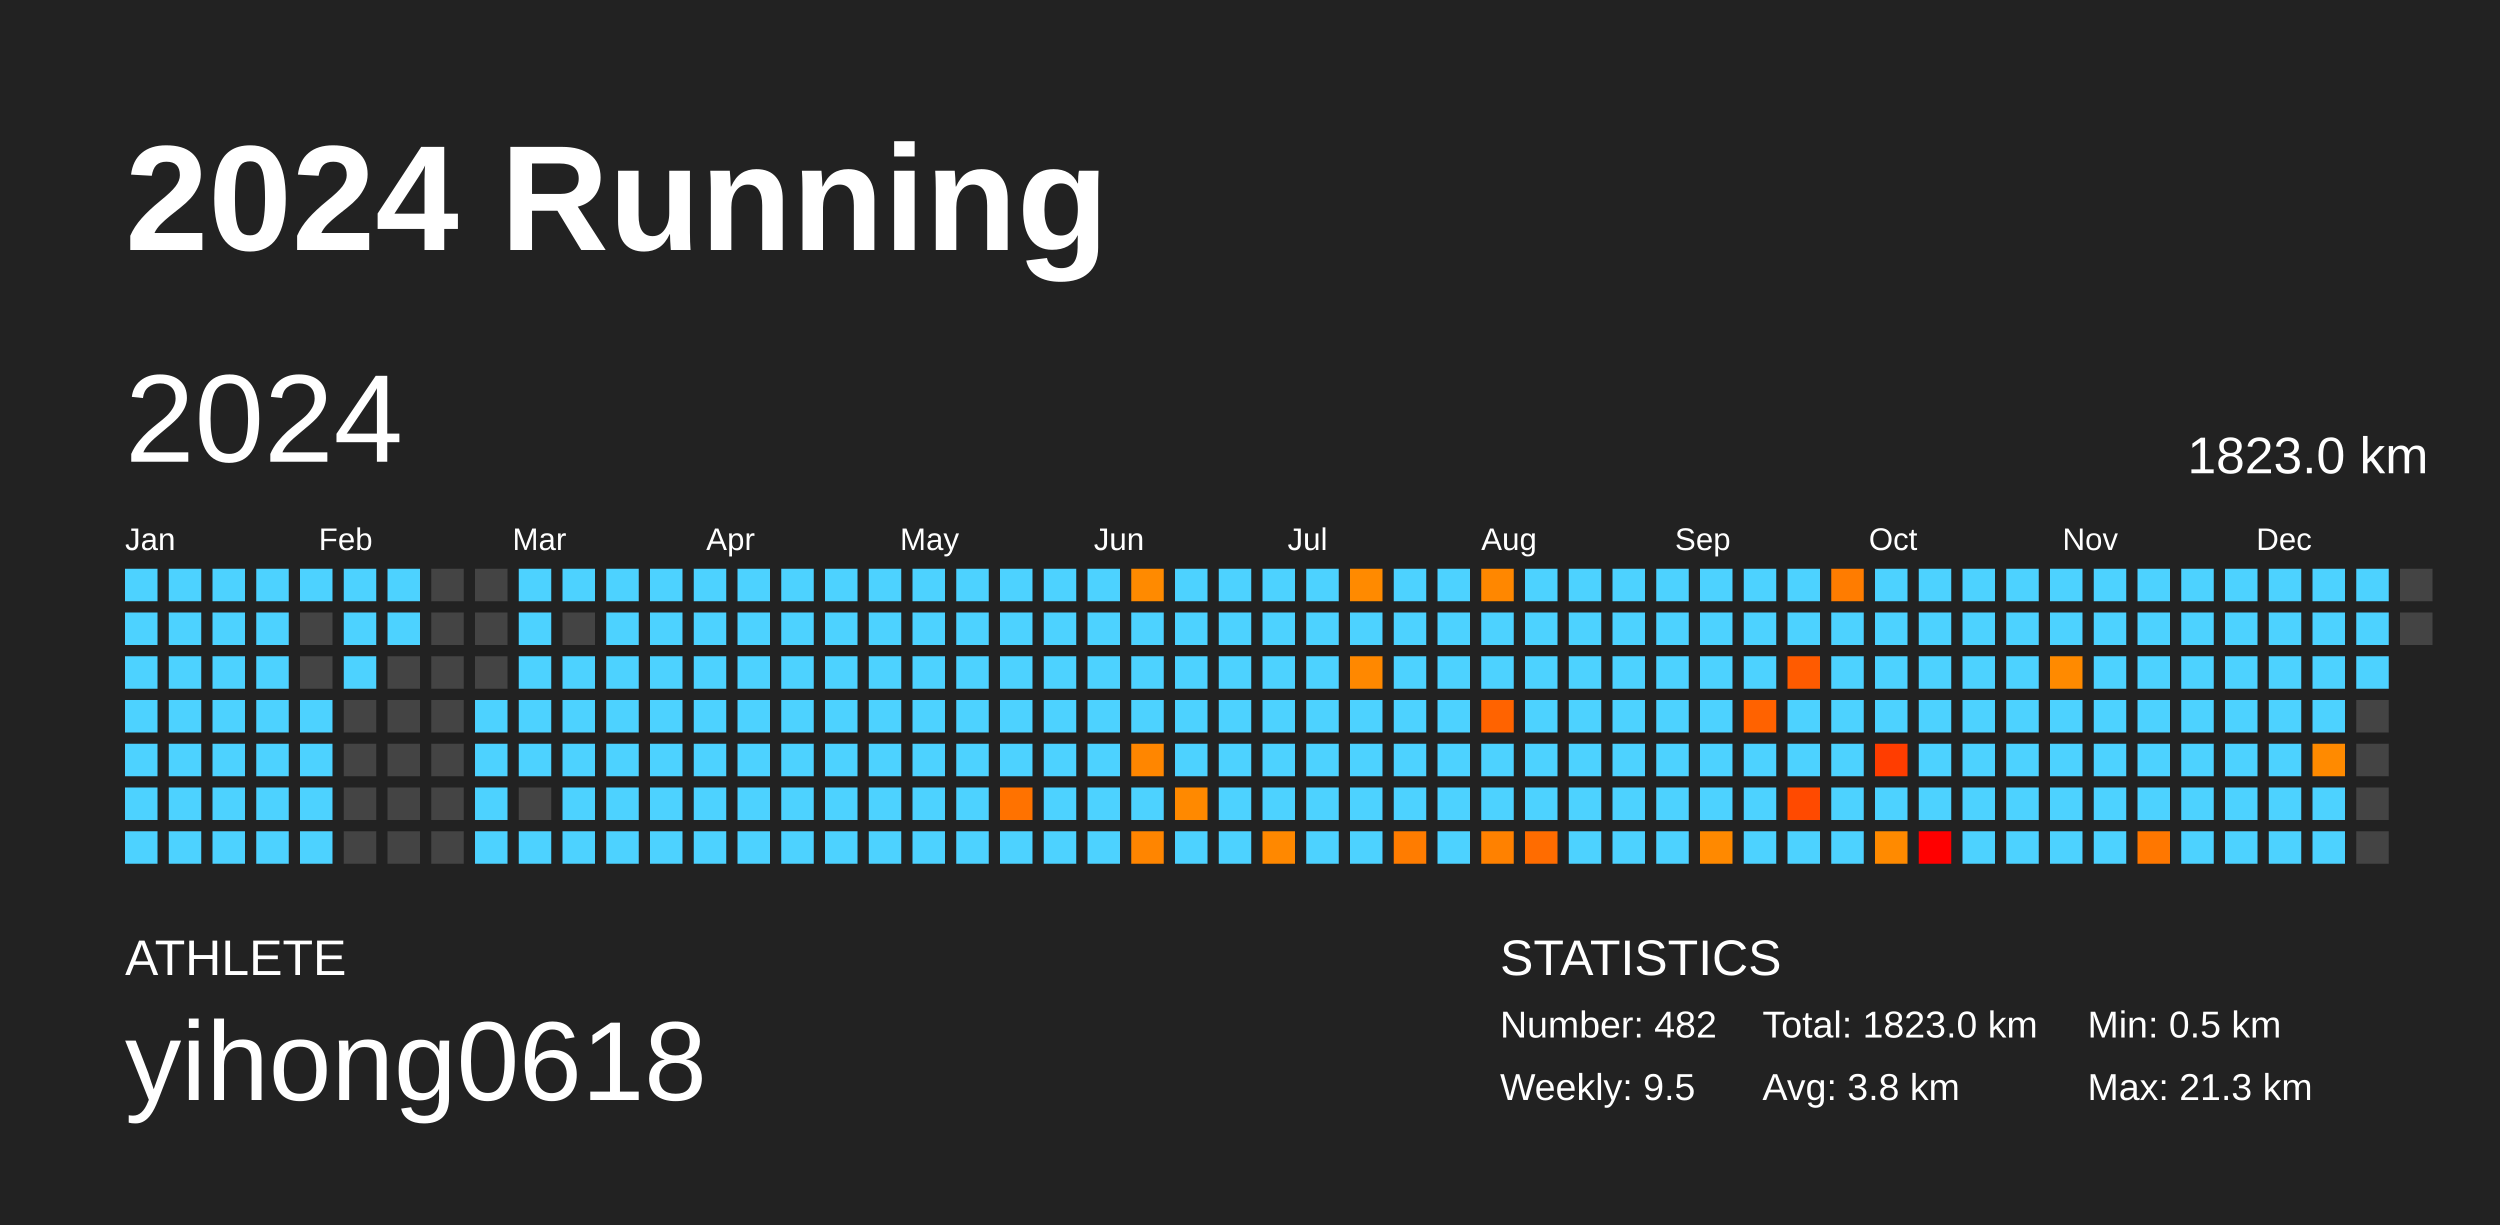
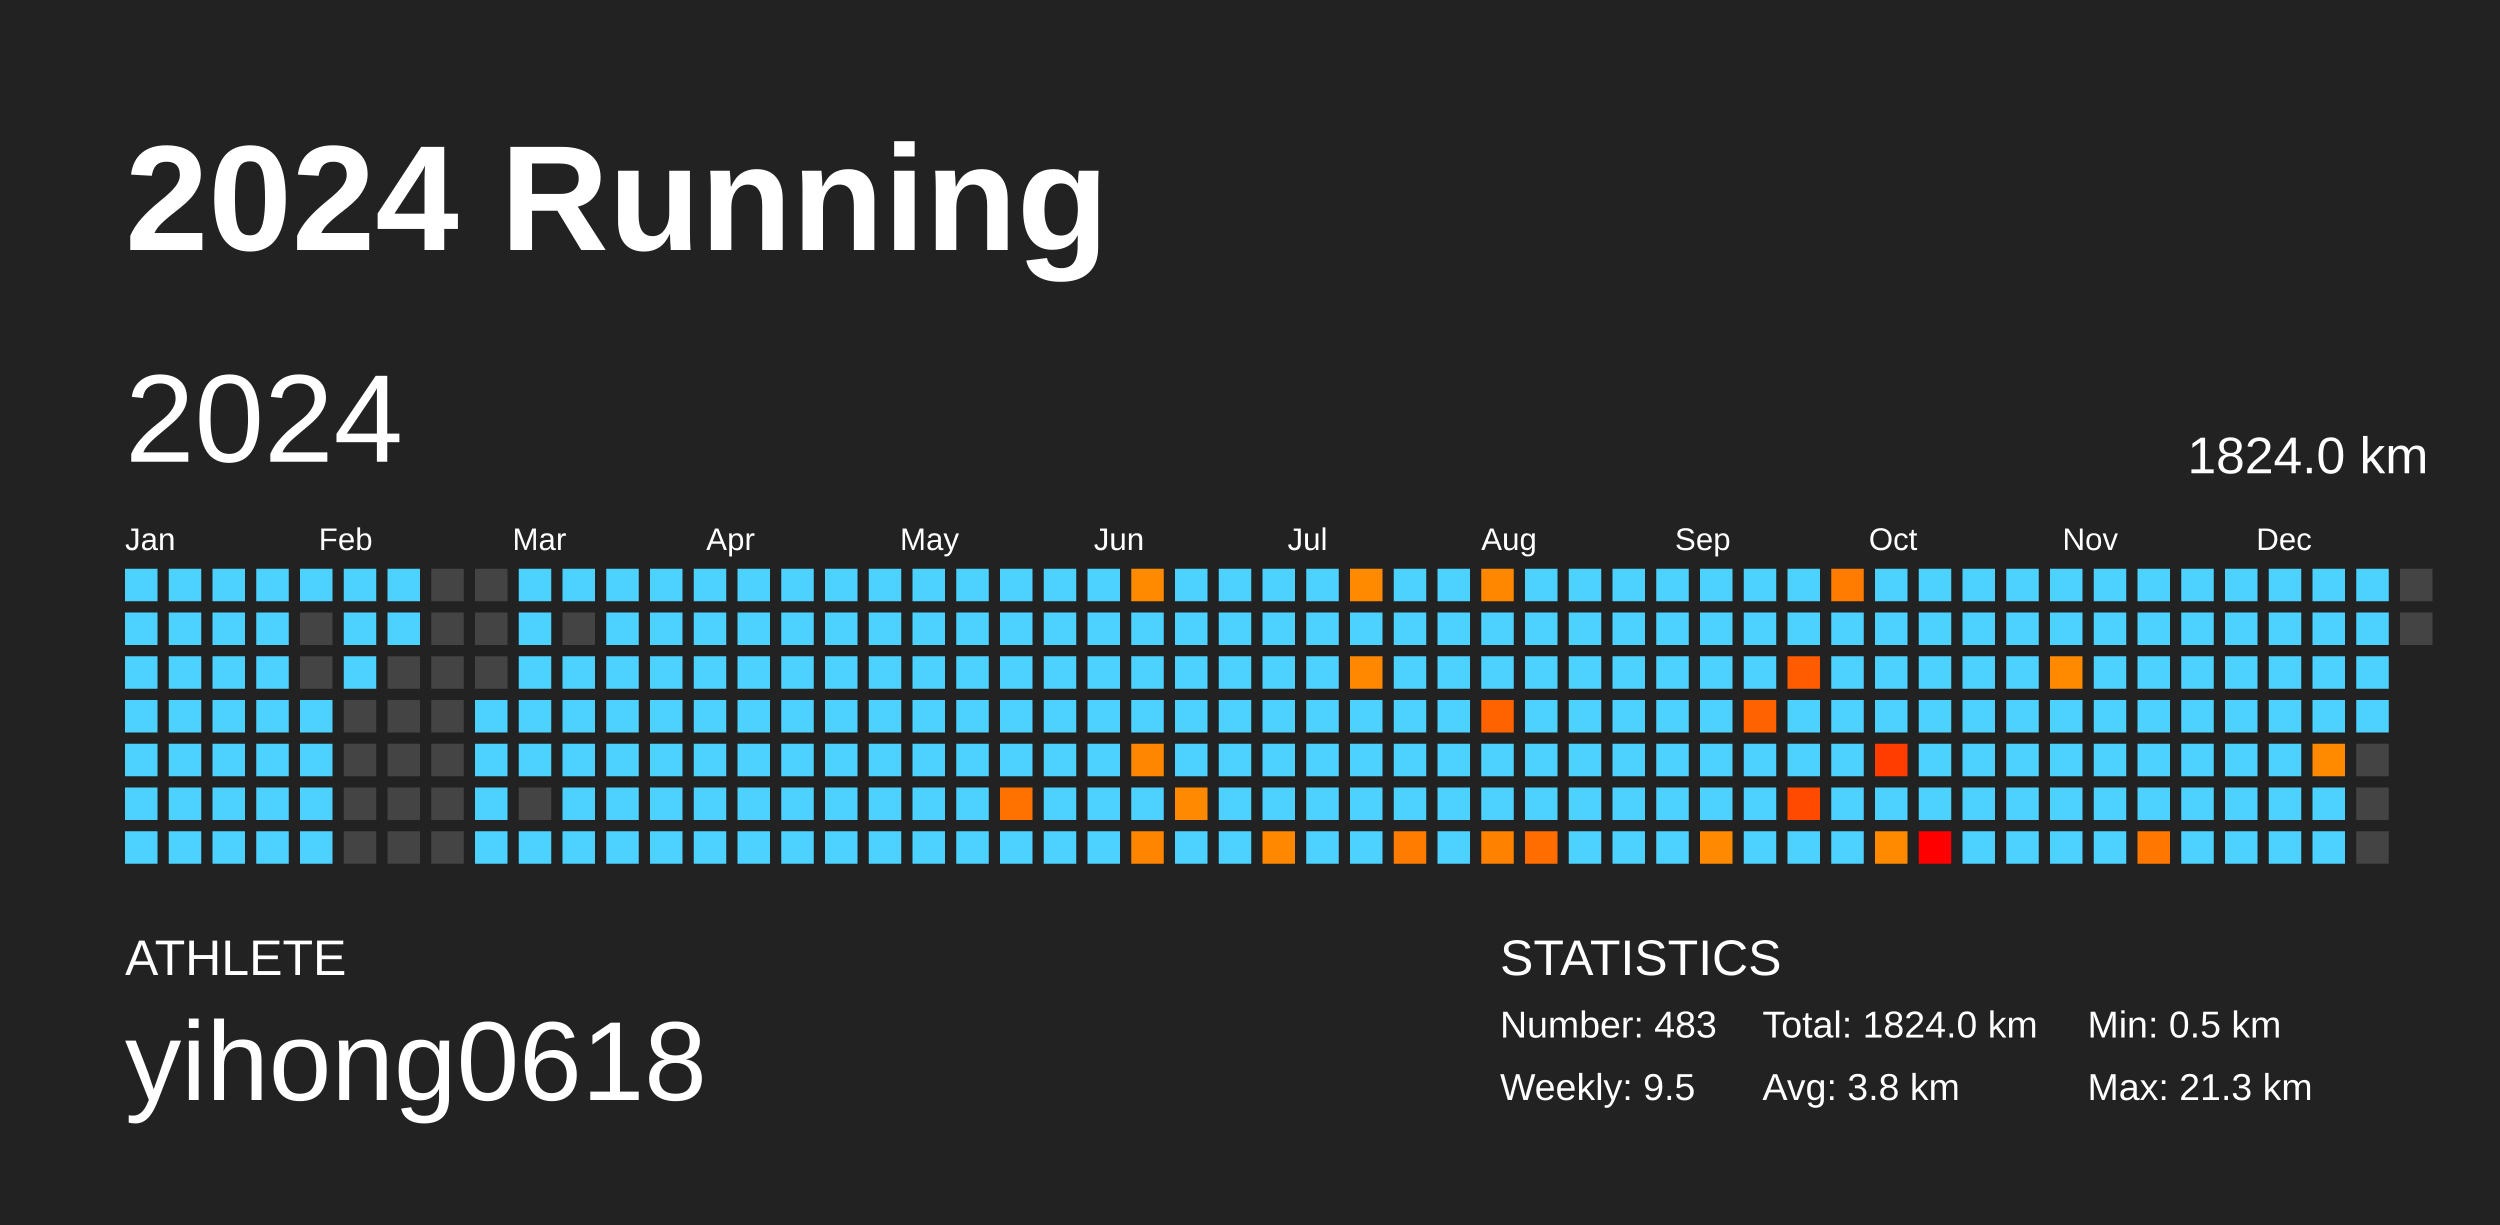
<svg xmlns="http://www.w3.org/2000/svg" baseProfile="full" height="98mm" version="1.1" viewBox="0,0,200,98" width="200mm">
  <defs />
  <rect fill="#222222" height="98" width="200" x="0" y="0" />
  <text fill="#FFFFFF" style="font-size:12px; font-family:Arial; font-weight:bold;" x="10" y="20">2024 Running</text>
  <text fill="#FFFFFF" style="font-size:4px; font-family:Arial" x="10" y="78">ATHLETE</text>
  <text fill="#FFFFFF" style="font-size:9px; font-family:Arial" x="10" y="88">yihong0618</text>
  <text fill="#FFFFFF" style="font-size:4px; font-family:Arial" x="120" y="78">STATISTICS</text>
-   <text fill="#FFFFFF" style="font-size:3px; font-family:Arial" x="120" y="83">Number: 482</text>
+   <text fill="#FFFFFF" style="font-size:3px; font-family:Arial" x="120" y="83">Number: 483</text>
  <text fill="#FFFFFF" style="font-size:3px; font-family:Arial" x="120" y="88">Weekly: 9.5</text>
-   <text fill="#FFFFFF" style="font-size:3px; font-family:Arial" x="141" y="83">Total: 1823.0 km</text>
+   <text fill="#FFFFFF" style="font-size:3px; font-family:Arial" x="141" y="83">Total: 1824.0 km</text>
  <text fill="#FFFFFF" style="font-size:3px; font-family:Arial" x="141" y="88">Avg: 3.8 km</text>
  <text fill="#FFFFFF" style="font-size:3px; font-family:Arial" x="167" y="83">Min: 0.5 km</text>
  <text fill="#FFFFFF" style="font-size:3px; font-family:Arial" x="167" y="88">Max: 21.3 km</text>
  <text dominant-baseline="hanging" fill="#FFFFFF" style="font-size:10.0px; font-family:Arial;" x="10" y="30">2024</text>
-   <text dominant-baseline="hanging" fill="#FFFFFF" style="font-size:4.125px; font-family:Arial;" x="175" y="35">1823.0 km</text>
+   <text dominant-baseline="hanging" fill="#FFFFFF" style="font-size:4.125px; font-family:Arial;" x="175" y="35">1824.0 km</text>
  <text fill="#FFFFFF" style="font-size:2.5px; font-family:Arial" x="10.0" y="44">Jan</text>
  <text fill="#FFFFFF" style="font-size:2.5px; font-family:Arial" x="25.5" y="44">Feb</text>
  <text fill="#FFFFFF" style="font-size:2.5px; font-family:Arial" x="41.0" y="44">Mar</text>
  <text fill="#FFFFFF" style="font-size:2.5px; font-family:Arial" x="56.5" y="44">Apr</text>
  <text fill="#FFFFFF" style="font-size:2.5px; font-family:Arial" x="72.0" y="44">May</text>
  <text fill="#FFFFFF" style="font-size:2.5px; font-family:Arial" x="87.5" y="44">Jun</text>
  <text fill="#FFFFFF" style="font-size:2.5px; font-family:Arial" x="103.0" y="44">Jul</text>
  <text fill="#FFFFFF" style="font-size:2.5px; font-family:Arial" x="118.5" y="44">Aug</text>
  <text fill="#FFFFFF" style="font-size:2.5px; font-family:Arial" x="134.0" y="44">Sep</text>
  <text fill="#FFFFFF" style="font-size:2.5px; font-family:Arial" x="149.5" y="44">Oct</text>
  <text fill="#FFFFFF" style="font-size:2.5px; font-family:Arial" x="165.0" y="44">Nov</text>
  <text fill="#FFFFFF" style="font-size:2.5px; font-family:Arial" x="180.5" y="44">Dec</text>
  <rect fill="#4dd2ff" height="2.6" width="2.6" x="10.0" y="45.5" />
  <rect fill="#4dd2ff" height="2.6" width="2.6" x="10.0" y="49.0" />
  <rect fill="#4dd2ff" height="2.6" width="2.6" x="10.0" y="52.5" />
  <rect fill="#4dd2ff" height="2.6" width="2.6" x="10.0" y="56.0" />
  <rect fill="#4dd2ff" height="2.6" width="2.6" x="10.0" y="59.5" />
  <rect fill="#4dd2ff" height="2.6" width="2.6" x="10.0" y="63.0" />
  <rect fill="#4dd2ff" height="2.6" width="2.6" x="10.0" y="66.5" />
  <rect fill="#4dd2ff" height="2.6" width="2.6" x="13.5" y="45.5" />
  <rect fill="#4dd2ff" height="2.6" width="2.6" x="13.5" y="49.0" />
  <rect fill="#4dd2ff" height="2.6" width="2.6" x="13.5" y="52.5" />
  <rect fill="#4dd2ff" height="2.6" width="2.6" x="13.5" y="56.0" />
  <rect fill="#4dd2ff" height="2.6" width="2.6" x="13.5" y="59.5" />
  <rect fill="#4dd2ff" height="2.6" width="2.6" x="13.5" y="63.0" />
  <rect fill="#4dd2ff" height="2.6" width="2.6" x="13.5" y="66.5" />
  <rect fill="#4dd2ff" height="2.6" width="2.6" x="17.0" y="45.5" />
  <rect fill="#4dd2ff" height="2.6" width="2.6" x="17.0" y="49.0" />
  <rect fill="#4dd2ff" height="2.6" width="2.6" x="17.0" y="52.5" />
  <rect fill="#4dd2ff" height="2.6" width="2.6" x="17.0" y="56.0" />
  <rect fill="#4dd2ff" height="2.6" width="2.6" x="17.0" y="59.5" />
  <rect fill="#4dd2ff" height="2.6" width="2.6" x="17.0" y="63.0" />
  <rect fill="#4dd2ff" height="2.6" width="2.6" x="17.0" y="66.5" />
  <rect fill="#4dd2ff" height="2.6" width="2.6" x="20.5" y="45.5" />
  <rect fill="#4dd2ff" height="2.6" width="2.6" x="20.5" y="49.0" />
  <rect fill="#4dd2ff" height="2.6" width="2.6" x="20.5" y="52.5" />
  <rect fill="#4dd2ff" height="2.6" width="2.6" x="20.5" y="56.0" />
  <rect fill="#4dd2ff" height="2.6" width="2.6" x="20.5" y="59.5" />
  <rect fill="#4dd2ff" height="2.6" width="2.6" x="20.5" y="63.0" />
  <rect fill="#4dd2ff" height="2.6" width="2.6" x="20.5" y="66.5" />
  <rect fill="#4dd2ff" height="2.6" width="2.6" x="24.0" y="45.5" />
  <rect fill="#444444" height="2.6" width="2.6" x="24.0" y="49.0" />
  <rect fill="#444444" height="2.6" width="2.6" x="24.0" y="52.5" />
  <rect fill="#4dd2ff" height="2.6" width="2.6" x="24.0" y="56.0" />
  <rect fill="#4dd2ff" height="2.6" width="2.6" x="24.0" y="59.5" />
  <rect fill="#4dd2ff" height="2.6" width="2.6" x="24.0" y="63.0" />
  <rect fill="#4dd2ff" height="2.6" width="2.6" x="24.0" y="66.5" />
  <rect fill="#4dd2ff" height="2.6" width="2.6" x="27.5" y="45.5" />
  <rect fill="#4dd2ff" height="2.6" width="2.6" x="27.5" y="49.0" />
  <rect fill="#4dd2ff" height="2.6" width="2.6" x="27.5" y="52.5" />
  <rect fill="#444444" height="2.6" width="2.6" x="27.5" y="56.0" />
  <rect fill="#444444" height="2.6" width="2.6" x="27.5" y="59.5" />
  <rect fill="#444444" height="2.6" width="2.6" x="27.5" y="63.0" />
  <rect fill="#444444" height="2.6" width="2.6" x="27.5" y="66.5" />
  <rect fill="#4dd2ff" height="2.6" width="2.6" x="31.0" y="45.5" />
  <rect fill="#4dd2ff" height="2.6" width="2.6" x="31.0" y="49.0" />
  <rect fill="#444444" height="2.6" width="2.6" x="31.0" y="52.5" />
  <rect fill="#444444" height="2.6" width="2.6" x="31.0" y="56.0" />
  <rect fill="#444444" height="2.6" width="2.6" x="31.0" y="59.5" />
  <rect fill="#444444" height="2.6" width="2.6" x="31.0" y="63.0" />
  <rect fill="#444444" height="2.6" width="2.6" x="31.0" y="66.5" />
  <rect fill="#444444" height="2.6" width="2.6" x="34.5" y="45.5" />
  <rect fill="#444444" height="2.6" width="2.6" x="34.5" y="49.0" />
  <rect fill="#444444" height="2.6" width="2.6" x="34.5" y="52.5" />
  <rect fill="#444444" height="2.6" width="2.6" x="34.5" y="56.0" />
  <rect fill="#444444" height="2.6" width="2.6" x="34.5" y="59.5" />
  <rect fill="#444444" height="2.6" width="2.6" x="34.5" y="63.0" />
  <rect fill="#444444" height="2.6" width="2.6" x="34.5" y="66.5" />
  <rect fill="#444444" height="2.6" width="2.6" x="38.0" y="45.5" />
  <rect fill="#444444" height="2.6" width="2.6" x="38.0" y="49.0" />
  <rect fill="#444444" height="2.6" width="2.6" x="38.0" y="52.5" />
  <rect fill="#4dd2ff" height="2.6" width="2.6" x="38.0" y="56.0" />
  <rect fill="#4dd2ff" height="2.6" width="2.6" x="38.0" y="59.5" />
  <rect fill="#4dd2ff" height="2.6" width="2.6" x="38.0" y="63.0" />
  <rect fill="#4dd2ff" height="2.6" width="2.6" x="38.0" y="66.5" />
  <rect fill="#4dd2ff" height="2.6" width="2.6" x="41.5" y="45.5" />
  <rect fill="#4dd2ff" height="2.6" width="2.6" x="41.5" y="49.0" />
  <rect fill="#4dd2ff" height="2.6" width="2.6" x="41.5" y="52.5" />
  <rect fill="#4dd2ff" height="2.6" width="2.6" x="41.5" y="56.0" />
  <rect fill="#4dd2ff" height="2.6" width="2.6" x="41.5" y="59.5" />
  <rect fill="#444444" height="2.6" width="2.6" x="41.5" y="63.0" />
  <rect fill="#4dd2ff" height="2.6" width="2.6" x="41.5" y="66.5" />
  <rect fill="#4dd2ff" height="2.6" width="2.6" x="45.0" y="45.5" />
  <rect fill="#444444" height="2.6" width="2.6" x="45.0" y="49.0" />
  <rect fill="#4dd2ff" height="2.6" width="2.6" x="45.0" y="52.5" />
  <rect fill="#4dd2ff" height="2.6" width="2.6" x="45.0" y="56.0" />
  <rect fill="#4dd2ff" height="2.6" width="2.6" x="45.0" y="59.5" />
  <rect fill="#4dd2ff" height="2.6" width="2.6" x="45.0" y="63.0" />
  <rect fill="#4dd2ff" height="2.6" width="2.6" x="45.0" y="66.5" />
  <rect fill="#4dd2ff" height="2.6" width="2.6" x="48.5" y="45.5" />
  <rect fill="#4dd2ff" height="2.6" width="2.6" x="48.5" y="49.0" />
  <rect fill="#4dd2ff" height="2.6" width="2.6" x="48.5" y="52.5" />
  <rect fill="#4dd2ff" height="2.6" width="2.6" x="48.5" y="56.0" />
  <rect fill="#4dd2ff" height="2.6" width="2.6" x="48.5" y="59.5" />
  <rect fill="#4dd2ff" height="2.6" width="2.6" x="48.5" y="63.0" />
  <rect fill="#4dd2ff" height="2.6" width="2.6" x="48.5" y="66.5" />
  <rect fill="#4dd2ff" height="2.6" width="2.6" x="52.0" y="45.5" />
  <rect fill="#4dd2ff" height="2.6" width="2.6" x="52.0" y="49.0" />
  <rect fill="#4dd2ff" height="2.6" width="2.6" x="52.0" y="52.5" />
  <rect fill="#4dd2ff" height="2.6" width="2.6" x="52.0" y="56.0" />
  <rect fill="#4dd2ff" height="2.6" width="2.6" x="52.0" y="59.5" />
  <rect fill="#4dd2ff" height="2.6" width="2.6" x="52.0" y="63.0" />
  <rect fill="#4dd2ff" height="2.6" width="2.6" x="52.0" y="66.5" />
  <rect fill="#4dd2ff" height="2.6" width="2.6" x="55.5" y="45.5" />
  <rect fill="#4dd2ff" height="2.6" width="2.6" x="55.5" y="49.0" />
  <rect fill="#4dd2ff" height="2.6" width="2.6" x="55.5" y="52.5" />
  <rect fill="#4dd2ff" height="2.6" width="2.6" x="55.5" y="56.0" />
  <rect fill="#4dd2ff" height="2.6" width="2.6" x="55.5" y="59.5" />
  <rect fill="#4dd2ff" height="2.6" width="2.6" x="55.5" y="63.0" />
  <rect fill="#4dd2ff" height="2.6" width="2.6" x="55.5" y="66.5" />
  <rect fill="#4dd2ff" height="2.6" width="2.6" x="59.0" y="45.5" />
  <rect fill="#4dd2ff" height="2.6" width="2.6" x="59.0" y="49.0" />
  <rect fill="#4dd2ff" height="2.6" width="2.6" x="59.0" y="52.5" />
  <rect fill="#4dd2ff" height="2.6" width="2.6" x="59.0" y="56.0" />
  <rect fill="#4dd2ff" height="2.6" width="2.6" x="59.0" y="59.5" />
  <rect fill="#4dd2ff" height="2.6" width="2.6" x="59.0" y="63.0" />
  <rect fill="#4dd2ff" height="2.6" width="2.6" x="59.0" y="66.5" />
  <rect fill="#4dd2ff" height="2.6" width="2.6" x="62.5" y="45.5" />
  <rect fill="#4dd2ff" height="2.6" width="2.6" x="62.5" y="49.0" />
  <rect fill="#4dd2ff" height="2.6" width="2.6" x="62.5" y="52.5" />
  <rect fill="#4dd2ff" height="2.6" width="2.6" x="62.5" y="56.0" />
  <rect fill="#4dd2ff" height="2.6" width="2.6" x="62.5" y="59.5" />
  <rect fill="#4dd2ff" height="2.6" width="2.6" x="62.5" y="63.0" />
  <rect fill="#4dd2ff" height="2.6" width="2.6" x="62.5" y="66.5" />
  <rect fill="#4dd2ff" height="2.6" width="2.6" x="66.0" y="45.5" />
  <rect fill="#4dd2ff" height="2.6" width="2.6" x="66.0" y="49.0" />
  <rect fill="#4dd2ff" height="2.6" width="2.6" x="66.0" y="52.5" />
  <rect fill="#4dd2ff" height="2.6" width="2.6" x="66.0" y="56.0" />
  <rect fill="#4dd2ff" height="2.6" width="2.6" x="66.0" y="59.5" />
  <rect fill="#4dd2ff" height="2.6" width="2.6" x="66.0" y="63.0" />
  <rect fill="#4dd2ff" height="2.6" width="2.6" x="66.0" y="66.5" />
  <rect fill="#4dd2ff" height="2.6" width="2.6" x="69.5" y="45.5" />
  <rect fill="#4dd2ff" height="2.6" width="2.6" x="69.5" y="49.0" />
  <rect fill="#4dd2ff" height="2.6" width="2.6" x="69.5" y="52.5" />
  <rect fill="#4dd2ff" height="2.6" width="2.6" x="69.5" y="56.0" />
  <rect fill="#4dd2ff" height="2.6" width="2.6" x="69.5" y="59.5" />
  <rect fill="#4dd2ff" height="2.6" width="2.6" x="69.5" y="63.0" />
  <rect fill="#4dd2ff" height="2.6" width="2.6" x="69.5" y="66.5" />
  <rect fill="#4dd2ff" height="2.6" width="2.6" x="73.0" y="45.5" />
  <rect fill="#4dd2ff" height="2.6" width="2.6" x="73.0" y="49.0" />
  <rect fill="#4dd2ff" height="2.6" width="2.6" x="73.0" y="52.5" />
  <rect fill="#4dd2ff" height="2.6" width="2.6" x="73.0" y="56.0" />
  <rect fill="#4dd2ff" height="2.6" width="2.6" x="73.0" y="59.5" />
  <rect fill="#4dd2ff" height="2.6" width="2.6" x="73.0" y="63.0" />
  <rect fill="#4dd2ff" height="2.6" width="2.6" x="73.0" y="66.5" />
  <rect fill="#4dd2ff" height="2.6" width="2.6" x="76.5" y="45.5" />
  <rect fill="#4dd2ff" height="2.6" width="2.6" x="76.5" y="49.0" />
  <rect fill="#4dd2ff" height="2.6" width="2.6" x="76.5" y="52.5" />
  <rect fill="#4dd2ff" height="2.6" width="2.6" x="76.5" y="56.0" />
  <rect fill="#4dd2ff" height="2.6" width="2.6" x="76.5" y="59.5" />
  <rect fill="#4dd2ff" height="2.6" width="2.6" x="76.5" y="63.0" />
  <rect fill="#4dd2ff" height="2.6" width="2.6" x="76.5" y="66.5" />
  <rect fill="#4dd2ff" height="2.6" width="2.6" x="80.0" y="45.5" />
  <rect fill="#4dd2ff" height="2.6" width="2.6" x="80.0" y="49.0" />
  <rect fill="#4dd2ff" height="2.6" width="2.6" x="80.0" y="52.5" />
  <rect fill="#4dd2ff" height="2.6" width="2.6" x="80.0" y="56.0" />
  <rect fill="#4dd2ff" height="2.6" width="2.6" x="80.0" y="59.5" />
  <rect fill="#ff7200" height="2.6" width="2.6" x="80.0" y="63.0" />
  <rect fill="#4dd2ff" height="2.6" width="2.6" x="80.0" y="66.5" />
  <rect fill="#4dd2ff" height="2.6" width="2.6" x="83.5" y="45.5" />
  <rect fill="#4dd2ff" height="2.6" width="2.6" x="83.5" y="49.0" />
  <rect fill="#4dd2ff" height="2.6" width="2.6" x="83.5" y="52.5" />
  <rect fill="#4dd2ff" height="2.6" width="2.6" x="83.5" y="56.0" />
  <rect fill="#4dd2ff" height="2.6" width="2.6" x="83.5" y="59.5" />
  <rect fill="#4dd2ff" height="2.6" width="2.6" x="83.5" y="63.0" />
  <rect fill="#4dd2ff" height="2.6" width="2.6" x="83.5" y="66.5" />
  <rect fill="#4dd2ff" height="2.6" width="2.6" x="87.0" y="45.5" />
  <rect fill="#4dd2ff" height="2.6" width="2.6" x="87.0" y="49.0" />
  <rect fill="#4dd2ff" height="2.6" width="2.6" x="87.0" y="52.5" />
  <rect fill="#4dd2ff" height="2.6" width="2.6" x="87.0" y="56.0" />
  <rect fill="#4dd2ff" height="2.6" width="2.6" x="87.0" y="59.5" />
  <rect fill="#4dd2ff" height="2.6" width="2.6" x="87.0" y="63.0" />
  <rect fill="#4dd2ff" height="2.6" width="2.6" x="87.0" y="66.5" />
  <rect fill="#ff8a00" height="2.6" width="2.6" x="90.5" y="45.5" />
  <rect fill="#4dd2ff" height="2.6" width="2.6" x="90.5" y="49.0" />
  <rect fill="#4dd2ff" height="2.6" width="2.6" x="90.5" y="52.5" />
  <rect fill="#4dd2ff" height="2.6" width="2.6" x="90.5" y="56.0" />
  <rect fill="#ff8600" height="2.6" width="2.6" x="90.5" y="59.5" />
  <rect fill="#4dd2ff" height="2.6" width="2.6" x="90.5" y="63.0" />
  <rect fill="#ff8500" height="2.6" width="2.6" x="90.5" y="66.5" />
  <rect fill="#4dd2ff" height="2.6" width="2.6" x="94.0" y="45.5" />
  <rect fill="#4dd2ff" height="2.6" width="2.6" x="94.0" y="49.0" />
  <rect fill="#4dd2ff" height="2.6" width="2.6" x="94.0" y="52.5" />
  <rect fill="#4dd2ff" height="2.6" width="2.6" x="94.0" y="56.0" />
  <rect fill="#4dd2ff" height="2.6" width="2.6" x="94.0" y="59.5" />
  <rect fill="#ff8900" height="2.6" width="2.6" x="94.0" y="63.0" />
  <rect fill="#4dd2ff" height="2.6" width="2.6" x="94.0" y="66.5" />
  <rect fill="#4dd2ff" height="2.6" width="2.6" x="97.5" y="45.5" />
  <rect fill="#4dd2ff" height="2.6" width="2.6" x="97.5" y="49.0" />
  <rect fill="#4dd2ff" height="2.6" width="2.6" x="97.5" y="52.5" />
  <rect fill="#4dd2ff" height="2.6" width="2.6" x="97.5" y="56.0" />
  <rect fill="#4dd2ff" height="2.6" width="2.6" x="97.5" y="59.5" />
  <rect fill="#4dd2ff" height="2.6" width="2.6" x="97.5" y="63.0" />
  <rect fill="#4dd2ff" height="2.6" width="2.6" x="97.5" y="66.5" />
  <rect fill="#4dd2ff" height="2.6" width="2.6" x="101.0" y="45.5" />
  <rect fill="#4dd2ff" height="2.6" width="2.6" x="101.0" y="49.0" />
  <rect fill="#4dd2ff" height="2.6" width="2.6" x="101.0" y="52.5" />
  <rect fill="#4dd2ff" height="2.6" width="2.6" x="101.0" y="56.0" />
  <rect fill="#4dd2ff" height="2.6" width="2.6" x="101.0" y="59.5" />
  <rect fill="#4dd2ff" height="2.6" width="2.6" x="101.0" y="63.0" />
  <rect fill="#ff8800" height="2.6" width="2.6" x="101.0" y="66.5" />
  <rect fill="#4dd2ff" height="2.6" width="2.6" x="104.5" y="45.5" />
  <rect fill="#4dd2ff" height="2.6" width="2.6" x="104.5" y="49.0" />
  <rect fill="#4dd2ff" height="2.6" width="2.6" x="104.5" y="52.5" />
  <rect fill="#4dd2ff" height="2.6" width="2.6" x="104.5" y="56.0" />
  <rect fill="#4dd2ff" height="2.6" width="2.6" x="104.5" y="59.5" />
  <rect fill="#4dd2ff" height="2.6" width="2.6" x="104.5" y="63.0" />
  <rect fill="#4dd2ff" height="2.6" width="2.6" x="104.5" y="66.5" />
  <rect fill="#ff8a00" height="2.6" width="2.6" x="108.0" y="45.5" />
  <rect fill="#4dd2ff" height="2.6" width="2.6" x="108.0" y="49.0" />
  <rect fill="#ff8800" height="2.6" width="2.6" x="108.0" y="52.5" />
  <rect fill="#4dd2ff" height="2.6" width="2.6" x="108.0" y="56.0" />
  <rect fill="#4dd2ff" height="2.6" width="2.6" x="108.0" y="59.5" />
  <rect fill="#4dd2ff" height="2.6" width="2.6" x="108.0" y="63.0" />
  <rect fill="#4dd2ff" height="2.6" width="2.6" x="108.0" y="66.5" />
  <rect fill="#4dd2ff" height="2.6" width="2.6" x="111.5" y="45.5" />
  <rect fill="#4dd2ff" height="2.6" width="2.6" x="111.5" y="49.0" />
  <rect fill="#4dd2ff" height="2.6" width="2.6" x="111.5" y="52.5" />
  <rect fill="#4dd2ff" height="2.6" width="2.6" x="111.5" y="56.0" />
  <rect fill="#4dd2ff" height="2.6" width="2.6" x="111.5" y="59.5" />
  <rect fill="#4dd2ff" height="2.6" width="2.6" x="111.5" y="63.0" />
  <rect fill="#ff7c00" height="2.6" width="2.6" x="111.5" y="66.5" />
  <rect fill="#4dd2ff" height="2.6" width="2.6" x="115.0" y="45.5" />
  <rect fill="#4dd2ff" height="2.6" width="2.6" x="115.0" y="49.0" />
  <rect fill="#4dd2ff" height="2.6" width="2.6" x="115.0" y="52.5" />
  <rect fill="#4dd2ff" height="2.6" width="2.6" x="115.0" y="56.0" />
  <rect fill="#4dd2ff" height="2.6" width="2.6" x="115.0" y="59.5" />
  <rect fill="#4dd2ff" height="2.6" width="2.6" x="115.0" y="63.0" />
  <rect fill="#4dd2ff" height="2.6" width="2.6" x="115.0" y="66.5" />
  <rect fill="#ff8700" height="2.6" width="2.6" x="118.5" y="45.5" />
  <rect fill="#4dd2ff" height="2.6" width="2.6" x="118.5" y="49.0" />
  <rect fill="#4dd2ff" height="2.6" width="2.6" x="118.5" y="52.5" />
  <rect fill="#ff6300" height="2.6" width="2.6" x="118.5" y="56.0" />
  <rect fill="#4dd2ff" height="2.6" width="2.6" x="118.5" y="59.5" />
  <rect fill="#4dd2ff" height="2.6" width="2.6" x="118.5" y="63.0" />
  <rect fill="#ff8100" height="2.6" width="2.6" x="118.5" y="66.5" />
  <rect fill="#4dd2ff" height="2.6" width="2.6" x="122.0" y="45.5" />
  <rect fill="#4dd2ff" height="2.6" width="2.6" x="122.0" y="49.0" />
  <rect fill="#4dd2ff" height="2.6" width="2.6" x="122.0" y="52.5" />
  <rect fill="#4dd2ff" height="2.6" width="2.6" x="122.0" y="56.0" />
  <rect fill="#4dd2ff" height="2.6" width="2.6" x="122.0" y="59.5" />
  <rect fill="#4dd2ff" height="2.6" width="2.6" x="122.0" y="63.0" />
  <rect fill="#ff6c00" height="2.6" width="2.6" x="122.0" y="66.5" />
  <rect fill="#4dd2ff" height="2.6" width="2.6" x="125.5" y="45.5" />
  <rect fill="#4dd2ff" height="2.6" width="2.6" x="125.5" y="49.0" />
  <rect fill="#4dd2ff" height="2.6" width="2.6" x="125.5" y="52.5" />
  <rect fill="#4dd2ff" height="2.6" width="2.6" x="125.5" y="56.0" />
  <rect fill="#4dd2ff" height="2.6" width="2.6" x="125.5" y="59.5" />
  <rect fill="#4dd2ff" height="2.6" width="2.6" x="125.5" y="63.0" />
  <rect fill="#4dd2ff" height="2.6" width="2.6" x="125.5" y="66.5" />
  <rect fill="#4dd2ff" height="2.6" width="2.6" x="129.0" y="45.5" />
  <rect fill="#4dd2ff" height="2.6" width="2.6" x="129.0" y="49.0" />
  <rect fill="#4dd2ff" height="2.6" width="2.6" x="129.0" y="52.5" />
  <rect fill="#4dd2ff" height="2.6" width="2.6" x="129.0" y="56.0" />
  <rect fill="#4dd2ff" height="2.6" width="2.6" x="129.0" y="59.5" />
  <rect fill="#4dd2ff" height="2.6" width="2.6" x="129.0" y="63.0" />
  <rect fill="#4dd2ff" height="2.6" width="2.6" x="129.0" y="66.5" />
  <rect fill="#4dd2ff" height="2.6" width="2.6" x="132.5" y="45.5" />
  <rect fill="#4dd2ff" height="2.6" width="2.6" x="132.5" y="49.0" />
  <rect fill="#4dd2ff" height="2.6" width="2.6" x="132.5" y="52.5" />
  <rect fill="#4dd2ff" height="2.6" width="2.6" x="132.5" y="56.0" />
  <rect fill="#4dd2ff" height="2.6" width="2.6" x="132.5" y="59.5" />
  <rect fill="#4dd2ff" height="2.6" width="2.6" x="132.5" y="63.0" />
  <rect fill="#4dd2ff" height="2.6" width="2.6" x="132.5" y="66.5" />
  <rect fill="#4dd2ff" height="2.6" width="2.6" x="136.0" y="45.5" />
  <rect fill="#4dd2ff" height="2.6" width="2.6" x="136.0" y="49.0" />
  <rect fill="#4dd2ff" height="2.6" width="2.6" x="136.0" y="52.5" />
  <rect fill="#4dd2ff" height="2.6" width="2.6" x="136.0" y="56.0" />
  <rect fill="#4dd2ff" height="2.6" width="2.6" x="136.0" y="59.5" />
  <rect fill="#4dd2ff" height="2.6" width="2.6" x="136.0" y="63.0" />
  <rect fill="#ff8900" height="2.6" width="2.6" x="136.0" y="66.5" />
  <rect fill="#4dd2ff" height="2.6" width="2.6" x="139.5" y="45.5" />
  <rect fill="#4dd2ff" height="2.6" width="2.6" x="139.5" y="49.0" />
  <rect fill="#4dd2ff" height="2.6" width="2.6" x="139.5" y="52.5" />
  <rect fill="#ff6200" height="2.6" width="2.6" x="139.5" y="56.0" />
  <rect fill="#4dd2ff" height="2.6" width="2.6" x="139.5" y="59.5" />
  <rect fill="#4dd2ff" height="2.6" width="2.6" x="139.5" y="63.0" />
  <rect fill="#4dd2ff" height="2.6" width="2.6" x="139.5" y="66.5" />
  <rect fill="#4dd2ff" height="2.6" width="2.6" x="143.0" y="45.5" />
  <rect fill="#4dd2ff" height="2.6" width="2.6" x="143.0" y="49.0" />
  <rect fill="#ff5b00" height="2.6" width="2.6" x="143.0" y="52.5" />
  <rect fill="#4dd2ff" height="2.6" width="2.6" x="143.0" y="56.0" />
  <rect fill="#4dd2ff" height="2.6" width="2.6" x="143.0" y="59.5" />
  <rect fill="#ff4a00" height="2.6" width="2.6" x="143.0" y="63.0" />
  <rect fill="#4dd2ff" height="2.6" width="2.6" x="143.0" y="66.5" />
  <rect fill="#ff7c00" height="2.6" width="2.6" x="146.5" y="45.5" />
  <rect fill="#4dd2ff" height="2.6" width="2.6" x="146.5" y="49.0" />
  <rect fill="#4dd2ff" height="2.6" width="2.6" x="146.5" y="52.5" />
  <rect fill="#4dd2ff" height="2.6" width="2.6" x="146.5" y="56.0" />
  <rect fill="#4dd2ff" height="2.6" width="2.6" x="146.5" y="59.5" />
  <rect fill="#4dd2ff" height="2.6" width="2.6" x="146.5" y="63.0" />
  <rect fill="#4dd2ff" height="2.6" width="2.6" x="146.5" y="66.5" />
  <rect fill="#4dd2ff" height="2.6" width="2.6" x="150.0" y="45.5" />
  <rect fill="#4dd2ff" height="2.6" width="2.6" x="150.0" y="49.0" />
  <rect fill="#4dd2ff" height="2.6" width="2.6" x="150.0" y="52.5" />
  <rect fill="#4dd2ff" height="2.6" width="2.6" x="150.0" y="56.0" />
  <rect fill="#ff3d00" height="2.6" width="2.6" x="150.0" y="59.5" />
  <rect fill="#4dd2ff" height="2.6" width="2.6" x="150.0" y="63.0" />
  <rect fill="#ff8a00" height="2.6" width="2.6" x="150.0" y="66.5" />
  <rect fill="#4dd2ff" height="2.6" width="2.6" x="153.5" y="45.5" />
  <rect fill="#4dd2ff" height="2.6" width="2.6" x="153.5" y="49.0" />
  <rect fill="#4dd2ff" height="2.6" width="2.6" x="153.5" y="52.5" />
  <rect fill="#4dd2ff" height="2.6" width="2.6" x="153.5" y="56.0" />
  <rect fill="#4dd2ff" height="2.6" width="2.6" x="153.5" y="59.5" />
  <rect fill="#4dd2ff" height="2.6" width="2.6" x="153.5" y="63.0" />
  <rect fill="red" height="2.6" width="2.6" x="153.5" y="66.5" />
  <rect fill="#4dd2ff" height="2.6" width="2.6" x="157.0" y="45.5" />
  <rect fill="#4dd2ff" height="2.6" width="2.6" x="157.0" y="49.0" />
  <rect fill="#4dd2ff" height="2.6" width="2.6" x="157.0" y="52.5" />
  <rect fill="#4dd2ff" height="2.6" width="2.6" x="157.0" y="56.0" />
  <rect fill="#4dd2ff" height="2.6" width="2.6" x="157.0" y="59.5" />
  <rect fill="#4dd2ff" height="2.6" width="2.6" x="157.0" y="63.0" />
  <rect fill="#4dd2ff" height="2.6" width="2.6" x="157.0" y="66.5" />
  <rect fill="#4dd2ff" height="2.6" width="2.6" x="160.5" y="45.5" />
  <rect fill="#4dd2ff" height="2.6" width="2.6" x="160.5" y="49.0" />
  <rect fill="#4dd2ff" height="2.6" width="2.6" x="160.5" y="52.5" />
  <rect fill="#4dd2ff" height="2.6" width="2.6" x="160.5" y="56.0" />
  <rect fill="#4dd2ff" height="2.6" width="2.6" x="160.5" y="59.5" />
  <rect fill="#4dd2ff" height="2.6" width="2.6" x="160.5" y="63.0" />
  <rect fill="#4dd2ff" height="2.6" width="2.6" x="160.5" y="66.5" />
  <rect fill="#4dd2ff" height="2.6" width="2.6" x="164.0" y="45.5" />
  <rect fill="#4dd2ff" height="2.6" width="2.6" x="164.0" y="49.0" />
  <rect fill="#ff8a00" height="2.6" width="2.6" x="164.0" y="52.5" />
  <rect fill="#4dd2ff" height="2.6" width="2.6" x="164.0" y="56.0" />
  <rect fill="#4dd2ff" height="2.6" width="2.6" x="164.0" y="59.5" />
  <rect fill="#4dd2ff" height="2.6" width="2.6" x="164.0" y="63.0" />
  <rect fill="#4dd2ff" height="2.6" width="2.6" x="164.0" y="66.5" />
  <rect fill="#4dd2ff" height="2.6" width="2.6" x="167.5" y="45.5" />
  <rect fill="#4dd2ff" height="2.6" width="2.6" x="167.5" y="49.0" />
  <rect fill="#4dd2ff" height="2.6" width="2.6" x="167.5" y="52.5" />
  <rect fill="#4dd2ff" height="2.6" width="2.6" x="167.5" y="56.0" />
  <rect fill="#4dd2ff" height="2.6" width="2.6" x="167.5" y="59.5" />
  <rect fill="#4dd2ff" height="2.6" width="2.6" x="167.5" y="63.0" />
  <rect fill="#4dd2ff" height="2.6" width="2.6" x="167.5" y="66.5" />
  <rect fill="#4dd2ff" height="2.6" width="2.6" x="171.0" y="45.5" />
  <rect fill="#4dd2ff" height="2.6" width="2.6" x="171.0" y="49.0" />
  <rect fill="#4dd2ff" height="2.6" width="2.6" x="171.0" y="52.5" />
  <rect fill="#4dd2ff" height="2.6" width="2.6" x="171.0" y="56.0" />
  <rect fill="#4dd2ff" height="2.6" width="2.6" x="171.0" y="59.5" />
  <rect fill="#4dd2ff" height="2.6" width="2.6" x="171.0" y="63.0" />
  <rect fill="#ff7700" height="2.6" width="2.6" x="171.0" y="66.5" />
  <rect fill="#4dd2ff" height="2.6" width="2.6" x="174.5" y="45.5" />
  <rect fill="#4dd2ff" height="2.6" width="2.6" x="174.5" y="49.0" />
  <rect fill="#4dd2ff" height="2.6" width="2.6" x="174.5" y="52.5" />
  <rect fill="#4dd2ff" height="2.6" width="2.6" x="174.5" y="56.0" />
  <rect fill="#4dd2ff" height="2.6" width="2.6" x="174.5" y="59.5" />
  <rect fill="#4dd2ff" height="2.6" width="2.6" x="174.5" y="63.0" />
  <rect fill="#4dd2ff" height="2.6" width="2.6" x="174.5" y="66.5" />
  <rect fill="#4dd2ff" height="2.6" width="2.6" x="178.0" y="45.5" />
  <rect fill="#4dd2ff" height="2.6" width="2.6" x="178.0" y="49.0" />
  <rect fill="#4dd2ff" height="2.6" width="2.6" x="178.0" y="52.5" />
  <rect fill="#4dd2ff" height="2.6" width="2.6" x="178.0" y="56.0" />
  <rect fill="#4dd2ff" height="2.6" width="2.6" x="178.0" y="59.5" />
  <rect fill="#4dd2ff" height="2.6" width="2.6" x="178.0" y="63.0" />
  <rect fill="#4dd2ff" height="2.6" width="2.6" x="178.0" y="66.5" />
  <rect fill="#4dd2ff" height="2.6" width="2.6" x="181.5" y="45.5" />
  <rect fill="#4dd2ff" height="2.6" width="2.6" x="181.5" y="49.0" />
  <rect fill="#4dd2ff" height="2.6" width="2.6" x="181.5" y="52.5" />
  <rect fill="#4dd2ff" height="2.6" width="2.6" x="181.5" y="56.0" />
  <rect fill="#4dd2ff" height="2.6" width="2.6" x="181.5" y="59.5" />
  <rect fill="#4dd2ff" height="2.6" width="2.6" x="181.5" y="63.0" />
  <rect fill="#4dd2ff" height="2.6" width="2.6" x="181.5" y="66.5" />
  <rect fill="#4dd2ff" height="2.6" width="2.6" x="185.0" y="45.5" />
  <rect fill="#4dd2ff" height="2.6" width="2.6" x="185.0" y="49.0" />
  <rect fill="#4dd2ff" height="2.6" width="2.6" x="185.0" y="52.5" />
  <rect fill="#4dd2ff" height="2.6" width="2.6" x="185.0" y="56.0" />
  <rect fill="#ff8a00" height="2.6" width="2.6" x="185.0" y="59.5" />
  <rect fill="#4dd2ff" height="2.6" width="2.6" x="185.0" y="63.0" />
  <rect fill="#4dd2ff" height="2.6" width="2.6" x="185.0" y="66.5" />
  <rect fill="#4dd2ff" height="2.6" width="2.6" x="188.5" y="45.5" />
  <rect fill="#4dd2ff" height="2.6" width="2.6" x="188.5" y="49.0" />
  <rect fill="#4dd2ff" height="2.6" width="2.6" x="188.5" y="52.5" />
-   <rect fill="#444444" height="2.6" width="2.6" x="188.5" y="56.0" />
+   <rect fill="#4dd2ff" height="2.6" width="2.6" x="188.5" y="56.0" />
  <rect fill="#444444" height="2.6" width="2.6" x="188.5" y="59.5" />
  <rect fill="#444444" height="2.6" width="2.6" x="188.5" y="63.0" />
  <rect fill="#444444" height="2.6" width="2.6" x="188.5" y="66.5" />
  <rect fill="#444444" height="2.6" width="2.6" x="192.0" y="45.5" />
  <rect fill="#444444" height="2.6" width="2.6" x="192.0" y="49.0" />
</svg>
